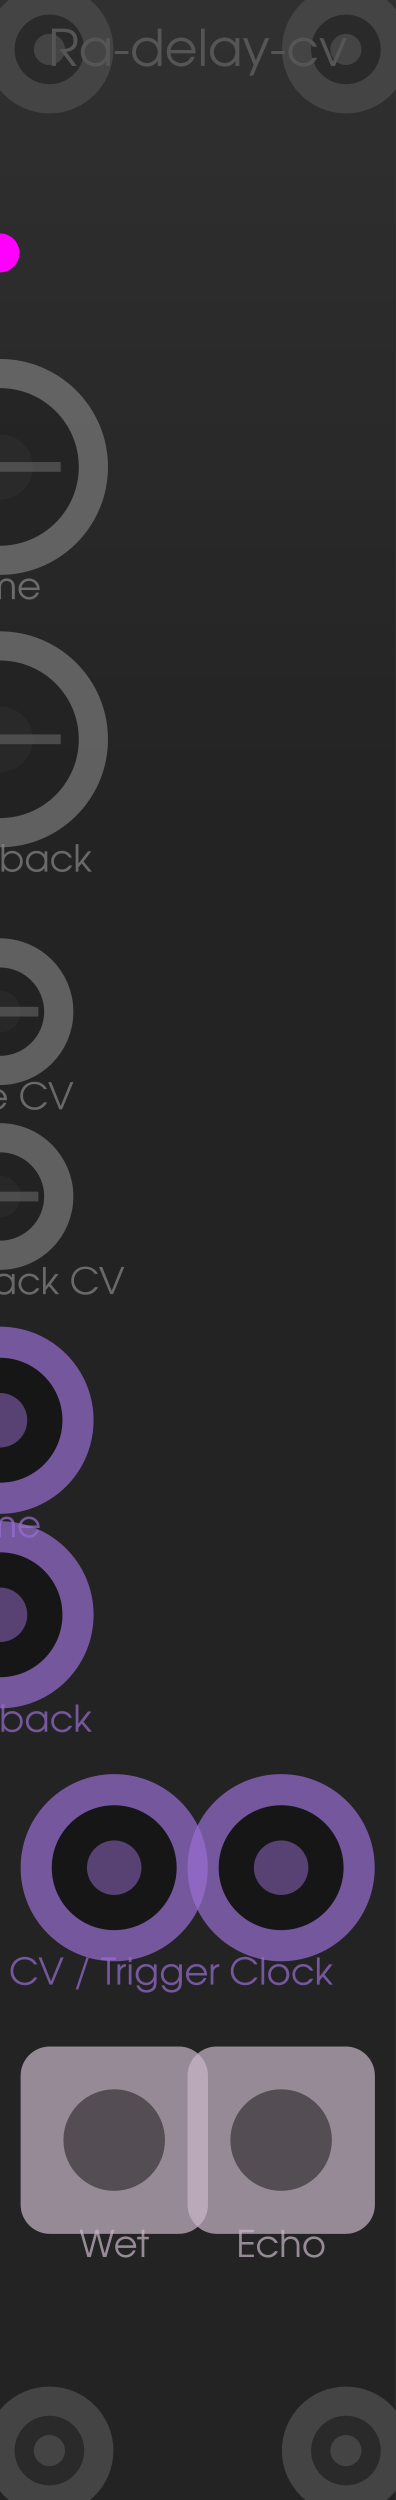
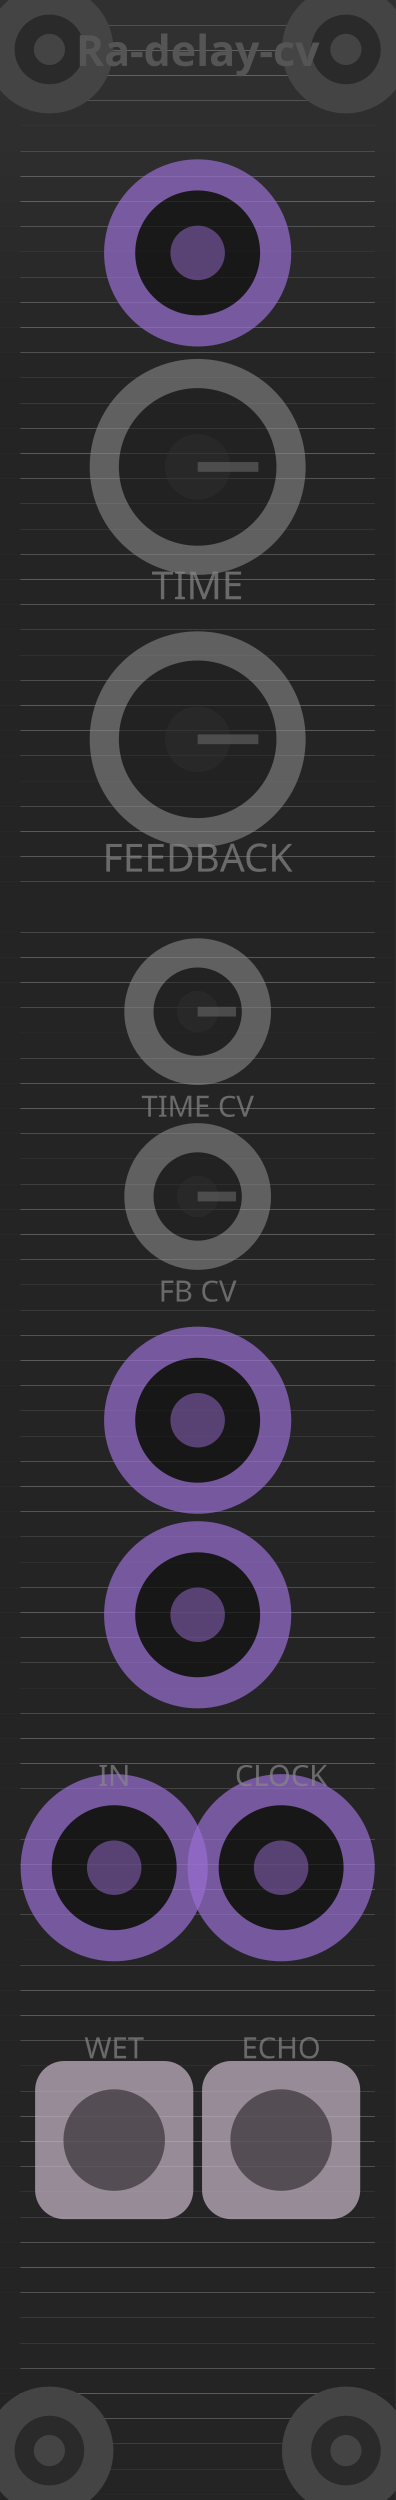
<svg xmlns="http://www.w3.org/2000/svg" viewBox="0 0 20.32 128.5" width="20.32mm" height="128.5mm">
  <g id="layer-background">
    <rect x="0.3" y="0.3" width="19.72" height="127.9" fill="none" stroke="#333" stroke-width="1.5" />
    <rect x="0" y="0.000" width="20.32" height="1.295" fill="#303031" />
-     <rect x="0" y="1.285" width="20.32" height="1.295" fill="#303031" />
-     <rect x="0" y="2.570" width="20.32" height="1.295" fill="#2f2f30" />
-     <rect x="0" y="3.855" width="20.32" height="1.295" fill="#2f2f30" />
-     <rect x="0" y="5.140" width="20.32" height="1.295" fill="#2e2e2f" />
-     <rect x="0" y="6.425" width="20.32" height="1.295" fill="#2e2e2f" />
-     <rect x="0" y="7.710" width="20.32" height="1.295" fill="#2e2e2f" />
-     <rect x="0" y="8.995" width="20.32" height="1.295" fill="#2d2d2e" />
-     <rect x="0" y="10.280" width="20.32" height="1.295" fill="#2d2d2e" />
-     <rect x="0" y="11.565" width="20.32" height="1.295" fill="#2c2c2d" />
-     <rect x="0" y="12.850" width="20.32" height="1.295" fill="#2c2c2d" />
-     <rect x="0" y="14.135" width="20.32" height="1.295" fill="#2c2c2d" />
-     <rect x="0" y="15.420" width="20.32" height="1.295" fill="#2b2b2c" />
-     <rect x="0" y="16.705" width="20.32" height="1.295" fill="#2b2b2c" />
-     <rect x="0" y="17.990" width="20.32" height="1.295" fill="#2a2a2b" />
-     <rect x="0" y="19.275" width="20.32" height="1.295" fill="#2a2a2b" />
-     <rect x="0" y="20.560" width="20.32" height="1.295" fill="#2a2a2b" />
-     <rect x="0" y="21.845" width="20.32" height="1.295" fill="#29292a" />
-     <rect x="0" y="23.130" width="20.32" height="1.295" fill="#29292a" />
-     <rect x="0" y="24.415" width="20.32" height="1.295" fill="#29292a" />
-     <rect x="0" y="25.700" width="20.32" height="1.295" fill="#282829" />
-     <rect x="0" y="26.985" width="20.32" height="1.295" fill="#282829" />
-     <rect x="0" y="28.270" width="20.32" height="1.295" fill="#272728" />
-     <rect x="0" y="29.555" width="20.32" height="1.295" fill="#272728" />
-     <rect x="0" y="30.840" width="20.32" height="1.295" fill="#272728" />
-     <rect x="0" y="32.125" width="20.32" height="1.295" fill="#262627" />
-     <rect x="0" y="33.410" width="20.32" height="1.295" fill="#262627" />
-     <rect x="0" y="34.695" width="20.32" height="1.295" fill="#252526" />
-     <rect x="0" y="35.980" width="20.32" height="1.295" fill="#252526" />
-     <rect x="0" y="37.265" width="20.32" height="1.295" fill="#252526" />
-     <rect x="0" y="38.550" width="20.32" height="1.295" fill="#242425" />
-     <rect x="0" y="39.835" width="20.32" height="1.295" fill="#242425" />
-     <rect x="0" y="41.120" width="20.32" height="1.295" fill="#232324" />
-     <rect x="0" y="42.405" width="20.32" height="1.295" fill="#232324" />
-     <rect x="0" y="43.690" width="20.32" height="1.295" fill="#232324" />
-     <rect x="0" y="44.975" width="20.32" height="1.295" fill="#232324" />
-     <rect x="0" y="46.260" width="20.32" height="1.295" fill="#232324" />
-     <rect x="0" y="47.545" width="20.32" height="1.295" fill="#232324" />
-     <rect x="0" y="48.830" width="20.32" height="1.295" fill="#232324" />
-     <rect x="0" y="50.115" width="20.32" height="1.295" fill="#232324" />
-     <rect x="0" y="51.400" width="20.32" height="1.295" fill="#232324" />
-     <rect x="0" y="52.685" width="20.32" height="1.295" fill="#232324" />
-     <rect x="0" y="53.970" width="20.32" height="1.295" fill="#232324" />
-     <rect x="0" y="55.255" width="20.32" height="1.295" fill="#232324" />
-     <rect x="0" y="56.540" width="20.32" height="1.295" fill="#232324" />
-     <rect x="0" y="57.825" width="20.32" height="1.295" fill="#232324" />
-     <rect x="0" y="59.110" width="20.32" height="1.295" fill="#232324" />
-     <rect x="0" y="60.395" width="20.32" height="1.295" fill="#232324" />
-     <rect x="0" y="61.680" width="20.32" height="1.295" fill="#232324" />
-     <rect x="0" y="62.965" width="20.32" height="1.295" fill="#232324" />
-     <rect x="0" y="64.250" width="20.32" height="1.295" fill="#232324" />
-     <rect x="0" y="65.535" width="20.32" height="1.295" fill="#232324" />
-     <rect x="0" y="66.820" width="20.32" height="1.295" fill="#232324" />
-     <rect x="0" y="68.105" width="20.32" height="1.295" fill="#232324" />
-     <rect x="0" y="69.390" width="20.32" height="1.295" fill="#232324" />
-     <rect x="0" y="70.675" width="20.32" height="1.295" fill="#232324" />
-     <rect x="0" y="71.960" width="20.32" height="1.295" fill="#232324" />
-     <rect x="0" y="73.245" width="20.32" height="1.295" fill="#232324" />
-     <rect x="0" y="74.530" width="20.32" height="1.295" fill="#232324" />
-     <rect x="0" y="75.815" width="20.32" height="1.295" fill="#232324" />
-     <rect x="0" y="77.100" width="20.32" height="1.295" fill="#232324" />
-     <rect x="0" y="78.385" width="20.32" height="1.295" fill="#232324" />
-     <rect x="0" y="79.670" width="20.32" height="1.295" fill="#232324" />
-     <rect x="0" y="80.955" width="20.32" height="1.295" fill="#232324" />
-     <rect x="0" y="82.240" width="20.32" height="1.295" fill="#232324" />
-     <rect x="0" y="83.525" width="20.32" height="1.295" fill="#232324" />
-     <rect x="0" y="84.810" width="20.32" height="1.295" fill="#232324" />
-     <rect x="0" y="86.095" width="20.32" height="1.295" fill="#232324" />
-     <rect x="0" y="87.380" width="20.32" height="1.295" fill="#232324" />
-     <rect x="0" y="88.665" width="20.32" height="1.295" fill="#232324" />
-     <rect x="0" y="89.950" width="20.32" height="1.295" fill="#232324" />
-     <rect x="0" y="91.235" width="20.32" height="1.295" fill="#232324" />
-     <rect x="0" y="92.520" width="20.32" height="1.295" fill="#232324" />
-     <rect x="0" y="93.805" width="20.32" height="1.295" fill="#232324" />
-     <rect x="0" y="95.090" width="20.32" height="1.295" fill="#232324" />
-     <rect x="0" y="96.375" width="20.32" height="1.295" fill="#232324" />
-     <rect x="0" y="97.660" width="20.32" height="1.295" fill="#232324" />
-     <rect x="0" y="98.945" width="20.32" height="1.295" fill="#232324" />
-     <rect x="0" y="100.230" width="20.32" height="1.295" fill="#232324" />
-     <rect x="0" y="101.515" width="20.32" height="1.295" fill="#232324" />
-     <rect x="0" y="102.800" width="20.32" height="1.295" fill="#232324" />
-     <rect x="0" y="104.085" width="20.32" height="1.295" fill="#232324" />
-     <rect x="0" y="105.370" width="20.32" height="1.295" fill="#232324" />
-     <rect x="0" y="106.655" width="20.32" height="1.295" fill="#232324" />
-     <rect x="0" y="107.940" width="20.32" height="1.295" fill="#232324" />
-     <rect x="0" y="109.225" width="20.32" height="1.295" fill="#232324" />
-     <rect x="0" y="110.510" width="20.32" height="1.295" fill="#232324" />
-     <rect x="0" y="111.795" width="20.32" height="1.295" fill="#232324" />
-     <rect x="0" y="113.080" width="20.32" height="1.295" fill="#232324" />
-     <rect x="0" y="114.365" width="20.32" height="1.295" fill="#232324" />
-     <rect x="0" y="115.650" width="20.32" height="1.295" fill="#232324" />
-     <rect x="0" y="116.935" width="20.32" height="1.295" fill="#232324" />
-     <rect x="0" y="118.220" width="20.32" height="1.295" fill="#232324" />
-     <rect x="0" y="119.505" width="20.32" height="1.295" fill="#232324" />
-     <rect x="0" y="120.790" width="20.32" height="1.295" fill="#232324" />
-     <rect x="0" y="122.075" width="20.32" height="1.295" fill="#232324" />
-     <rect x="0" y="123.360" width="20.32" height="1.295" fill="#232324" />
-     <rect x="0" y="124.645" width="20.32" height="1.295" fill="#232324" />
-     <rect x="0" y="125.930" width="20.32" height="1.295" fill="#232324" />
-     <rect x="0" y="127.215" width="20.32" height="1.295" fill="#232324" />
+     <rect x="0" y="1.295" width="20.32" height="1.295" fill="#303031" />
+     <rect x="0" y="2.590" width="20.32" height="1.295" fill="#2f2f30" />
+     <rect x="0" y="3.885" width="20.32" height="1.295" fill="#2f2f30" />
+     <rect x="0" y="5.180" width="20.32" height="1.295" fill="#2e2e2f" />
+     <rect x="0" y="6.475" width="20.32" height="1.295" fill="#2e2e2f" />
+     <rect x="0" y="7.770" width="20.32" height="1.295" fill="#2d2d2e" />
+     <rect x="0" y="9.065" width="20.32" height="1.295" fill="#2c2c2d" />
+     <rect x="0" y="10.360" width="20.32" height="1.295" fill="#2b2b2c" />
+     <rect x="0" y="11.655" width="20.32" height="1.295" fill="#2a2a2b" />
+     <rect x="0" y="12.950" width="20.32" height="1.295" fill="#29292a" />
+     <rect x="0" y="14.245" width="20.32" height="1.295" fill="#282829" />
+     <rect x="0" y="15.540" width="20.32" height="1.295" fill="#272728" />
+     <rect x="0" y="16.835" width="20.32" height="1.295" fill="#262627" />
+     <rect x="0" y="18.130" width="20.32" height="1.295" fill="#252526" />
+     <rect x="0" y="19.425" width="20.32" height="1.295" fill="#242425" />
+     <rect x="0" y="20.720" width="20.32" height="1.295" fill="#242425" />
+     <rect x="0" y="22.015" width="20.32" height="1.295" fill="#242425" />
+     <rect x="0" y="23.310" width="20.32" height="1.295" fill="#242425" />
+     <rect x="0" y="24.605" width="20.32" height="1.295" fill="#242425" />
+     <rect x="0" y="25.900" width="20.32" height="1.295" fill="#242425" />
+     <rect x="0" y="27.195" width="20.32" height="1.295" fill="#242425" />
+     <rect x="0" y="28.490" width="20.32" height="1.295" fill="#242425" />
+     <rect x="0" y="29.785" width="20.32" height="1.295" fill="#242425" />
+     <rect x="0" y="31.080" width="20.32" height="1.295" fill="#242425" />
+     <rect x="0" y="32.375" width="20.32" height="1.295" fill="#242425" />
+     <rect x="0" y="33.670" width="20.32" height="1.295" fill="#242425" />
+     <rect x="0" y="34.965" width="20.32" height="1.295" fill="#242425" />
+     <rect x="0" y="36.260" width="20.32" height="1.295" fill="#242425" />
+     <rect x="0" y="37.555" width="20.32" height="1.295" fill="#242425" />
+     <rect x="0" y="38.850" width="20.32" height="1.295" fill="#242425" />
+     <rect x="0" y="40.145" width="20.32" height="1.295" fill="#242425" />
+     <rect x="0" y="41.440" width="20.32" height="1.295" fill="#242425" />
+     <rect x="0" y="42.735" width="20.32" height="1.295" fill="#242425" />
+     <rect x="0" y="44.030" width="20.32" height="1.295" fill="#242425" />
+     <rect x="0" y="45.325" width="20.32" height="1.295" fill="#242425" />
+     <rect x="0" y="46.620" width="20.32" height="1.295" fill="#242425" />
+     <rect x="0" y="47.915" width="20.32" height="1.295" fill="#242425" />
+     <rect x="0" y="49.210" width="20.32" height="1.295" fill="#242425" />
+     <rect x="0" y="50.505" width="20.32" height="1.295" fill="#242425" />
+     <rect x="0" y="51.800" width="20.32" height="1.295" fill="#242425" />
+     <rect x="0" y="53.095" width="20.32" height="1.295" fill="#242425" />
+     <rect x="0" y="54.390" width="20.32" height="1.295" fill="#242425" />
+     <rect x="0" y="55.685" width="20.32" height="1.295" fill="#242425" />
+     <rect x="0" y="56.980" width="20.32" height="1.295" fill="#242425" />
+     <rect x="0" y="58.275" width="20.32" height="1.295" fill="#242425" />
+     <rect x="0" y="59.570" width="20.32" height="1.295" fill="#242425" />
+     <rect x="0" y="60.865" width="20.32" height="1.295" fill="#242425" />
+     <rect x="0" y="62.160" width="20.32" height="1.295" fill="#242425" />
+     <rect x="0" y="63.455" width="20.32" height="1.295" fill="#242425" />
+     <rect x="0" y="64.750" width="20.32" height="1.295" fill="#242425" />
+     <rect x="0" y="66.045" width="20.32" height="1.295" fill="#242425" />
+     <rect x="0" y="67.340" width="20.32" height="1.295" fill="#242425" />
+     <rect x="0" y="68.635" width="20.32" height="1.295" fill="#242425" />
+     <rect x="0" y="69.930" width="20.32" height="1.295" fill="#242425" />
+     <rect x="0" y="71.225" width="20.32" height="1.295" fill="#242425" />
+     <rect x="0" y="72.520" width="20.32" height="1.295" fill="#242425" />
+     <rect x="0" y="73.815" width="20.32" height="1.295" fill="#242425" />
+     <rect x="0" y="75.110" width="20.32" height="1.295" fill="#242425" />
+     <rect x="0" y="76.405" width="20.32" height="1.295" fill="#242425" />
+     <rect x="0" y="77.700" width="20.32" height="1.295" fill="#242425" />
+     <rect x="0" y="78.995" width="20.32" height="1.295" fill="#242425" />
+     <rect x="0" y="80.290" width="20.32" height="1.295" fill="#242425" />
+     <rect x="0" y="81.585" width="20.32" height="1.295" fill="#242425" />
+     <rect x="0" y="82.880" width="20.32" height="1.295" fill="#242425" />
+     <rect x="0" y="84.175" width="20.32" height="1.295" fill="#242425" />
+     <rect x="0" y="85.470" width="20.32" height="1.295" fill="#242425" />
+     <rect x="0" y="86.765" width="20.32" height="1.295" fill="#242425" />
+     <rect x="0" y="88.060" width="20.32" height="1.295" fill="#242425" />
+     <rect x="0" y="89.355" width="20.32" height="1.295" fill="#242425" />
+     <rect x="0" y="90.650" width="20.32" height="1.295" fill="#242425" />
+     <rect x="0" y="91.945" width="20.32" height="1.295" fill="#242425" />
+     <rect x="0" y="93.240" width="20.32" height="1.295" fill="#242425" />
+     <rect x="0" y="94.535" width="20.32" height="1.295" fill="#242425" />
+     <rect x="0" y="95.830" width="20.32" height="1.295" fill="#242425" />
+     <rect x="0" y="97.125" width="20.32" height="1.295" fill="#242425" />
+     <rect x="0" y="98.420" width="20.32" height="1.295" fill="#242425" />
+     <rect x="0" y="99.715" width="20.32" height="1.295" fill="#242425" />
+     <rect x="0" y="101.010" width="20.32" height="1.295" fill="#242425" />
+     <rect x="0" y="102.305" width="20.32" height="1.295" fill="#242425" />
+     <rect x="0" y="103.600" width="20.32" height="1.295" fill="#242425" />
+     <rect x="0" y="104.895" width="20.32" height="1.295" fill="#242425" />
+     <rect x="0" y="106.190" width="20.32" height="1.295" fill="#242425" />
+     <rect x="0" y="107.485" width="20.32" height="1.295" fill="#242425" />
+     <rect x="0" y="108.780" width="20.32" height="1.295" fill="#242425" />
+     <rect x="0" y="110.075" width="20.32" height="1.295" fill="#242425" />
+     <rect x="0" y="111.370" width="20.32" height="1.295" fill="#242425" />
+     <rect x="0" y="112.665" width="20.32" height="1.295" fill="#242425" />
+     <rect x="0" y="113.960" width="20.32" height="1.295" fill="#242425" />
+     <rect x="0" y="115.255" width="20.32" height="1.295" fill="#242425" />
+     <rect x="0" y="116.550" width="20.32" height="1.295" fill="#242425" />
+     <rect x="0" y="117.845" width="20.32" height="1.295" fill="#242425" />
+     <rect x="0" y="119.140" width="20.32" height="1.295" fill="#242425" />
+     <rect x="0" y="120.435" width="20.32" height="1.295" fill="#242425" />
+     <rect x="0" y="121.730" width="20.32" height="1.295" fill="#242425" />
+     <rect x="0" y="123.025" width="20.32" height="1.295" fill="#242425" />
+     <rect x="0" y="124.320" width="20.32" height="1.295" fill="#242425" />
+     <rect x="0" y="125.615" width="20.32" height="1.295" fill="#242425" />
+     <rect x="0" y="126.910" width="20.32" height="1.295" fill="#242425" />
+     <rect x="0" y="128.205" width="20.32" height="1.295" fill="#242425" />
  </g>
  <g id="layer-outlines">
    <circle cx="2.54" cy="2.54" r="2.54" fill="#2a2a2a" stroke="#444" stroke-width="1.5" />
    <circle cx="2.54" cy="2.54" r="0.8" fill="#444" />
+     <circle cx="17.78" cy="2.54" r="2.54" fill="#2a2a2a" stroke="#444" stroke-width="1.5" />
+     <circle cx="17.78" cy="2.54" r="0.8" fill="#444" />
    <circle cx="2.54" cy="125.96" r="2.54" fill="#2a2a2a" stroke="#444" stroke-width="1.5" />
    <circle cx="2.54" cy="125.96" r="0.8" fill="#444" />
-     <circle cx="17.78" cy="2.54" r="2.54" fill="#2a2a2a" stroke="#444" stroke-width="1.5" />
-     <circle cx="17.78" cy="2.54" r="0.8" fill="#444" />
    <circle cx="17.78" cy="125.96" r="2.54" fill="#2a2a2a" stroke="#444" stroke-width="1.5" />
    <circle cx="17.78" cy="125.96" r="0.8" fill="#444" />
-     <circle cx="0.00" cy="13.00" r="1" fill="#f0f" />
-     <circle cx="0.00" cy="24.00" r="4.80" fill="#222" stroke="#888" stroke-width="1.5" opacity="0.6" />
-     <circle cx="0.00" cy="24.00" r="1.68" fill="#333" opacity="0.4" />
-     <line x1="0.00" y1="24.00" x2="3.12" y2="24.00" stroke="#666" stroke-width="0.5" opacity="0.6" />
-     <circle cx="0.00" cy="38.00" r="4.80" fill="#222" stroke="#888" stroke-width="1.5" opacity="0.6" />
-     <circle cx="0.00" cy="38.00" r="1.68" fill="#333" opacity="0.4" />
-     <line x1="0.00" y1="38.00" x2="3.12" y2="38.00" stroke="#666" stroke-width="0.5" opacity="0.6" />
-     <circle cx="0.00" cy="52.00" r="3.02" fill="#222" stroke="#888" stroke-width="1.5" opacity="0.6" />
-     <circle cx="0.00" cy="52.00" r="1.06" fill="#333" opacity="0.4" />
-     <line x1="0.00" y1="52.00" x2="1.97" y2="52.00" stroke="#666" stroke-width="0.5" opacity="0.6" />
-     <circle cx="0.00" cy="61.50" r="3.02" fill="#222" stroke="#888" stroke-width="1.5" opacity="0.6" />
-     <circle cx="0.00" cy="61.50" r="1.06" fill="#333" opacity="0.4" />
-     <line x1="0.00" y1="61.50" x2="1.97" y2="61.50" stroke="#666" stroke-width="0.5" opacity="0.6" />
-     <circle cx="0.00" cy="73.00" r="4.01" fill="#111" stroke="#996dd2" stroke-width="1.6" opacity="0.7" />
-     <circle cx="0.00" cy="73.00" r="1.40" fill="#996dd2" opacity="0.5" />
-     <circle cx="0.00" cy="83.00" r="4.01" fill="#111" stroke="#996dd2" stroke-width="1.6" opacity="0.7" />
-     <circle cx="0.00" cy="83.00" r="1.40" fill="#996dd2" opacity="0.5" />
-     <circle cx="5.87" cy="96.00" r="4.01" fill="#111" stroke="#996dd2" stroke-width="1.6" opacity="0.7" />
-     <circle cx="5.87" cy="96.00" r="1.40" fill="#996dd2" opacity="0.5" />
-     <circle cx="14.45" cy="96.00" r="4.01" fill="#111" stroke="#996dd2" stroke-width="1.6" opacity="0.7" />
-     <circle cx="14.45" cy="96.00" r="1.40" fill="#996dd2" opacity="0.5" />
-     <rect x="1.06" y="105.19" width="9.63" height="9.63" rx="1.5" fill="#c8b7c7" opacity="0.7" />
-     <circle cx="5.87" cy="110.00" r="2.61" fill="#111" opacity="0.5" />
-     <rect x="9.64" y="105.19" width="9.63" height="9.63" rx="1.5" fill="#c8b7c7" opacity="0.7" />
-     <circle cx="14.45" cy="110.00" r="2.61" fill="#111" opacity="0.5" />
+     <circle cx="10.16" cy="13" r="4.01" fill="#111" stroke="#996dd2" stroke-width="1.6" opacity="0.7" />
+     <circle cx="10.16" cy="13" r="1.40" fill="#996dd2" opacity="0.5" />
+     <circle cx="10.16" cy="24" r="4.80" fill="#222" stroke="#888" stroke-width="1.5" opacity="0.6" />
+     <circle cx="10.16" cy="24" r="1.68" fill="#333" opacity="0.4" />
+     <line x1="10.16" y1="24" x2="13.28" y2="24" stroke="#666" stroke-width="0.5" opacity="0.6" />
+     <circle cx="10.16" cy="38" r="4.80" fill="#222" stroke="#888" stroke-width="1.5" opacity="0.6" />
+     <circle cx="10.16" cy="38" r="1.68" fill="#333" opacity="0.4" />
+     <line x1="10.16" y1="38" x2="13.28" y2="38" stroke="#666" stroke-width="0.5" opacity="0.6" />
+     <circle cx="10.16" cy="52" r="3.02" fill="#222" stroke="#888" stroke-width="1.5" opacity="0.6" />
+     <circle cx="10.16" cy="52" r="1.06" fill="#333" opacity="0.4" />
+     <line x1="10.16" y1="52" x2="12.13" y2="52" stroke="#666" stroke-width="0.5" opacity="0.6" />
+     <circle cx="10.16" cy="61.5" r="3.02" fill="#222" stroke="#888" stroke-width="1.5" opacity="0.6" />
+     <circle cx="10.16" cy="61.5" r="1.06" fill="#333" opacity="0.4" />
+     <line x1="10.16" y1="61.5" x2="12.13" y2="61.5" stroke="#666" stroke-width="0.5" opacity="0.6" />
+     <circle cx="10.16" cy="73" r="4.01" fill="#111" stroke="#996dd2" stroke-width="1.6" opacity="0.7" />
+     <circle cx="10.16" cy="73" r="1.40" fill="#996dd2" opacity="0.5" />
+     <circle cx="10.16" cy="83" r="4.01" fill="#111" stroke="#996dd2" stroke-width="1.6" opacity="0.7" />
+     <circle cx="10.16" cy="83" r="1.40" fill="#996dd2" opacity="0.5" />
+     <circle cx="5.87" cy="96" r="4.01" fill="#111" stroke="#996dd2" stroke-width="1.6" opacity="0.7" />
+     <circle cx="5.87" cy="96" r="1.40" fill="#996dd2" opacity="0.5" />
+     <circle cx="14.45" cy="96" r="4.01" fill="#111" stroke="#996dd2" stroke-width="1.6" opacity="0.7" />
+     <circle cx="14.45" cy="96" r="1.40" fill="#996dd2" opacity="0.5" />
+     <rect x="1.805" y="105.935" width="8.13" height="8.13" rx="1.5" fill="#c8b7c7" opacity="0.7" />
+     <circle cx="5.87" cy="110" r="2.61" fill="#111" opacity="0.5" />
+     <rect x="10.385" y="105.935" width="8.13" height="8.13" rx="1.5" fill="#c8b7c7" opacity="0.7" />
+     <circle cx="14.45" cy="110" r="2.61" fill="#111" opacity="0.5" />
  </g>
  <g id="layer-text">
-     <path d="M3.41 2.67C3.78 2.63 3.98 2.43 3.98 2.08C3.98 1.84 3.88 1.66 3.69 1.56C3.57 1.49 3.41 1.47 3.15 1.47L2.67 1.47L2.67 3.39L2.87 3.39L2.87 1.64L3.14 1.64C3.34 1.64 3.48 1.66 3.58 1.71C3.71 1.77 3.78 1.90 3.78 2.08C3.78 2.29 3.68 2.43 3.49 2.48C3.40 2.51 3.28 2.52 3.06 2.52L3.71 3.39L3.95 3.39ZM5.65 1.96L5.46 1.96L5.46 2.22C5.32 2.02 5.15 1.93 4.90 1.93C4.47 1.93 4.15 2.25 4.15 2.68C4.15 3.11 4.48 3.42 4.92 3.42C5.16 3.42 5.31 3.34 5.46 3.14L5.46 3.39L5.65 3.39ZM4.91 2.11C5.22 2.11 5.46 2.35 5.46 2.67C5.46 2.99 5.22 3.24 4.92 3.24C4.59 3.24 4.35 2.99 4.35 2.67C4.35 2.36 4.60 2.11 4.91 2.11ZM5.90 2.62L5.90 2.78L6.60 2.78L6.60 2.62ZM8.30 1.47L8.11 1.47L8.11 2.19C7.97 2.02 7.77 1.93 7.55 1.93C7.12 1.93 6.79 2.25 6.79 2.68C6.79 3.10 7.13 3.42 7.57 3.42C7.80 3.42 7.96 3.33 8.11 3.13L8.11 3.39L8.30 3.39ZM7.54 2.11C7.86 2.11 8.11 2.36 8.11 2.67C8.11 2.99 7.86 3.24 7.56 3.24C7.23 3.24 6.99 3.00 6.99 2.67C6.99 2.36 7.23 2.11 7.54 2.11ZM10.05 2.74C10.05 2.54 10.02 2.42 9.95 2.30C9.83 2.07 9.58 1.93 9.31 1.93C8.89 1.93 8.57 2.26 8.57 2.67C8.57 3.09 8.90 3.42 9.32 3.42C9.63 3.42 9.91 3.22 10.01 2.92L9.81 2.92C9.73 3.11 9.53 3.24 9.32 3.24C9.02 3.24 8.78 3.02 8.76 2.74ZM8.77 2.57C8.82 2.29 9.04 2.11 9.31 2.11C9.58 2.11 9.79 2.28 9.86 2.57ZM10.33 3.39L10.52 3.39L10.52 1.47L10.33 1.47ZM12.30 1.96L12.10 1.96L12.10 2.22C11.96 2.02 11.79 1.93 11.54 1.93C11.12 1.93 10.79 2.25 10.79 2.68C10.79 3.11 11.12 3.42 11.56 3.42C11.80 3.42 11.95 3.34 12.10 3.14L12.10 3.39L12.30 3.39ZM11.55 2.11C11.86 2.11 12.10 2.35 12.10 2.67C12.10 2.99 11.87 3.24 11.56 3.24C11.24 3.24 10.99 2.99 10.99 2.67C10.99 2.36 11.24 2.11 11.55 2.11ZM12.81 3.89L13.01 3.89L13.84 1.96L13.63 1.96L13.15 3.10L12.70 1.96L12.49 1.96L13.04 3.34ZM13.94 2.62L13.94 2.78L14.64 2.78L14.64 2.62ZM16.08 2.97C15.93 3.17 15.80 3.24 15.59 3.24C15.28 3.24 15.02 2.99 15.02 2.68C15.02 2.36 15.27 2.11 15.59 2.11C15.80 2.11 15.97 2.21 16.08 2.40L16.30 2.40C16.18 2.11 15.91 1.93 15.59 1.93C15.16 1.93 14.83 2.26 14.83 2.67C14.83 3.10 15.17 3.42 15.60 3.42C15.78 3.42 15.94 3.37 16.08 3.26C16.17 3.19 16.22 3.12 16.30 2.97ZM17.02 3.39L17.22 3.39L17.82 1.96L17.63 1.96L17.12 3.16L16.62 1.96L16.42 1.96Z" fill="#555" />
-     <path d="M-1.78 30.80L-1.63 30.80L-1.63 29.52L-1.31 29.52L-1.31 29.39L-2.10 29.39L-2.10 29.52L-1.78 29.52ZM-1.17 30.80L-1.03 30.80L-1.03 29.76L-1.17 29.76ZM-1.17 29.63L-1.03 29.63L-1.03 29.39L-1.17 29.39ZM-0.79 30.80L-0.65 30.80L-0.65 30.19C-0.65 29.99-0.54 29.86-0.37 29.86C-0.28 29.86-0.20 29.90-0.15 29.96C-0.11 30.01-0.09 30.08-0.09 30.19L-0.09 30.80L0.05 30.80L0.05 30.20C0.05 30.10 0.07 30.03 0.10 29.98C0.15 29.91 0.24 29.86 0.34 29.86C0.43 29.86 0.51 29.90 0.56 29.96C0.60 30.01 0.61 30.09 0.61 30.20L0.61 30.80L0.76 30.80L0.76 30.18C0.76 30.04 0.73 29.96 0.67 29.88C0.60 29.79 0.48 29.73 0.35 29.73C0.19 29.73 0.07 29.80-0.01 29.93C-0.10 29.79-0.20 29.73-0.35 29.73C-0.49 29.73-0.57 29.77-0.65 29.88L-0.65 29.76L-0.79 29.76ZM2.04 30.33C2.04 30.18 2.02 30.10 1.97 30.00C1.87 29.84 1.69 29.73 1.49 29.73C1.19 29.73 0.95 29.97 0.95 30.27C0.95 30.58 1.20 30.82 1.50 30.82C1.73 30.82 1.93 30.68 2.01 30.46L1.86 30.46C1.80 30.60 1.66 30.69 1.50 30.69C1.29 30.69 1.11 30.53 1.10 30.33ZM1.10 30.20C1.14 30.00 1.29 29.86 1.49 29.86C1.69 29.86 1.85 29.99 1.90 30.20Z" fill="#888" opacity="0.7" />
-     <path d="M-4.58 44.80L-4.44 44.80L-4.44 44.16L-3.89 44.16L-3.89 44.03L-4.44 44.03L-4.44 43.52L-3.87 43.52L-3.87 43.39L-4.58 43.39ZM-2.65 44.33C-2.65 44.18-2.67 44.10-2.72 44.00C-2.82 43.84-3.00 43.73-3.20 43.73C-3.50 43.73-3.74 43.97-3.74 44.27C-3.74 44.58-3.49 44.82-3.19 44.82C-2.96 44.82-2.76 44.68-2.68 44.46L-2.83 44.46C-2.89 44.60-3.03 44.69-3.19 44.69C-3.40 44.69-3.58 44.53-3.59 44.33ZM-3.59 44.20C-3.55 44.00-3.40 43.86-3.20 43.86C-3.00 43.86-2.84 43.99-2.79 44.20ZM-1.42 44.33C-1.42 44.18-1.44 44.10-1.49 44.00C-1.58 43.84-1.76 43.73-1.96 43.73C-2.26 43.73-2.50 43.97-2.50 44.27C-2.50 44.58-2.26 44.82-1.95 44.82C-1.73 44.82-1.52 44.68-1.45 44.46L-1.59 44.46C-1.65 44.60-1.80 44.69-1.96 44.69C-2.17 44.69-2.35 44.53-2.36 44.33ZM-2.36 44.20C-2.32 44.00-2.16 43.86-1.96 43.86C-1.76 43.86-1.61 43.99-1.56 44.20ZM-0.16 43.39L-0.30 43.39L-0.30 43.92C-0.41 43.80-0.55 43.73-0.71 43.73C-1.03 43.73-1.27 43.97-1.27 44.28C-1.27 44.59-1.02 44.82-0.70 44.82C-0.52 44.82-0.41 44.76-0.30 44.61L-0.30 44.80L-0.16 44.80ZM-0.72 43.86C-0.48 43.86-0.30 44.05-0.30 44.28C-0.30 44.51-0.48 44.69-0.70 44.69C-0.94 44.69-1.12 44.51-1.12 44.27C-1.12 44.05-0.94 43.86-0.72 43.86ZM0.08 44.80L0.22 44.80L0.22 44.62C0.30 44.75 0.45 44.82 0.62 44.82C0.94 44.82 1.17 44.59 1.17 44.28C1.17 43.97 0.93 43.73 0.63 43.73C0.45 43.73 0.31 43.81 0.22 43.94L0.22 43.39L0.08 43.39ZM0.62 43.86C0.86 43.86 1.03 44.04 1.03 44.27C1.03 44.51 0.86 44.69 0.62 44.69C0.50 44.69 0.41 44.65 0.33 44.57C0.25 44.49 0.21 44.39 0.21 44.27C0.21 44.04 0.39 43.86 0.62 43.86ZM2.43 43.76L2.29 43.76L2.29 43.94C2.19 43.80 2.06 43.73 1.88 43.73C1.57 43.73 1.33 43.97 1.33 44.28C1.33 44.59 1.57 44.82 1.89 44.82C2.07 44.82 2.18 44.77 2.29 44.62L2.29 44.80L2.43 44.80ZM1.88 43.86C2.11 43.86 2.29 44.04 2.29 44.27C2.29 44.51 2.11 44.69 1.89 44.69C1.65 44.69 1.47 44.51 1.47 44.27C1.47 44.05 1.66 43.86 1.88 43.86ZM3.55 44.49C3.44 44.64 3.34 44.69 3.19 44.69C2.96 44.69 2.77 44.51 2.77 44.28C2.77 44.05 2.95 43.86 3.18 43.86C3.34 43.86 3.47 43.94 3.55 44.08L3.70 44.08C3.62 43.87 3.42 43.73 3.19 43.73C2.87 43.73 2.63 43.97 2.63 44.28C2.63 44.59 2.88 44.82 3.20 44.82C3.33 44.82 3.44 44.78 3.54 44.71C3.61 44.65 3.65 44.60 3.71 44.49ZM3.89 44.80L4.03 44.80L4.03 44.58L4.20 44.38L4.54 44.80L4.72 44.80L4.29 44.28L4.69 43.76L4.52 43.76L4.03 44.39L4.03 43.39L3.89 43.39Z" fill="#888" opacity="0.7" />
-     <path d="M-3.46 57.02L-3.32 57.02L-3.32 55.75L-2.99 55.75L-2.99 55.62L-3.78 55.62L-3.78 55.75L-3.46 55.75ZM-2.85 57.02L-2.71 57.02L-2.71 55.98L-2.85 55.98ZM-2.85 55.86L-2.71 55.86L-2.71 55.62L-2.85 55.62ZM-2.47 57.02L-2.33 57.02L-2.33 56.42C-2.33 56.21-2.22 56.09-2.05 56.09C-1.96 56.09-1.88 56.12-1.83 56.18C-1.79 56.24-1.77 56.31-1.77 56.42L-1.77 57.02L-1.63 57.02L-1.63 56.42C-1.63 56.32-1.61 56.26-1.58 56.21C-1.53 56.13-1.44 56.09-1.34 56.09C-1.25 56.09-1.17 56.13-1.12 56.19C-1.08 56.24-1.07 56.32-1.07 56.42L-1.07 57.02L-0.93 57.02L-0.93 56.41C-0.93 56.27-0.95 56.18-1.01 56.11C-1.08 56.01-1.20 55.96-1.33 55.96C-1.50 55.96-1.61 56.02-1.69 56.16C-1.78 56.02-1.88 55.96-2.03 55.96C-2.17 55.96-2.25 56.00-2.33 56.10L-2.33 55.98L-2.47 55.98ZM0.36 56.55C0.36 56.41 0.34 56.32 0.29 56.23C0.19 56.06 0.01 55.96-0.19 55.96C-0.49 55.96-0.73 56.20-0.73 56.50C-0.73 56.81-0.48 57.05-0.18 57.05C0.05 57.05 0.25 56.90 0.33 56.68L0.18 56.68C0.12 56.82-0.02 56.92-0.18 56.92C-0.40 56.92-0.57 56.76-0.59 56.55ZM-0.58 56.42C-0.54 56.22-0.39 56.09-0.19 56.09C0.01 56.09 0.17 56.21 0.21 56.42ZM2.26 56.66C2.20 56.73 2.17 56.77 2.12 56.80C2.03 56.88 1.90 56.92 1.77 56.92C1.45 56.92 1.18 56.65 1.18 56.32C1.18 55.98 1.44 55.72 1.77 55.72C1.89 55.72 2.01 55.76 2.10 55.82C2.16 55.86 2.20 55.90 2.26 55.98L2.41 55.98C2.30 55.74 2.06 55.60 1.77 55.60C1.35 55.60 1.04 55.91 1.04 56.33C1.04 56.74 1.36 57.05 1.78 57.05C2.06 57.05 2.28 56.92 2.42 56.66ZM3.05 57.02L3.19 57.02L3.77 55.62L3.62 55.62L3.12 56.85L2.63 55.62L2.48 55.62Z" fill="#888" opacity="0.7" />
-     <path d="M-6.26 66.52L-6.12 66.52L-6.12 65.88L-5.57 65.88L-5.57 65.75L-6.12 65.75L-6.12 65.25L-5.55 65.25L-5.55 65.12L-6.26 65.12ZM-4.33 66.05C-4.33 65.91-4.35 65.82-4.41 65.73C-4.50 65.56-4.68 65.46-4.88 65.46C-5.18 65.46-5.42 65.70-5.42 66.00C-5.42 66.31-5.17 66.55-4.87 66.55C-4.64 66.55-4.44 66.40-4.36 66.18L-4.51 66.18C-4.57 66.32-4.71 66.42-4.87 66.42C-5.09 66.42-5.26 66.26-5.28 66.05ZM-5.27 65.92C-5.23 65.72-5.08 65.59-4.88 65.59C-4.68 65.59-4.52 65.71-4.48 65.92ZM-3.10 66.05C-3.10 65.91-3.12 65.82-3.17 65.73C-3.26 65.56-3.44 65.46-3.64 65.46C-3.95 65.46-4.18 65.70-4.18 66.00C-4.18 66.31-3.94 66.55-3.63 66.55C-3.41 66.55-3.20 66.40-3.13 66.18L-3.27 66.18C-3.33 66.32-3.48 66.42-3.64 66.42C-3.85 66.42-4.03 66.26-4.04 66.05ZM-4.04 65.92C-4.00 65.72-3.84 65.59-3.64 65.59C-3.44 65.59-3.29 65.71-3.24 65.92ZM-1.84 65.12L-1.98 65.12L-1.98 65.65C-2.09 65.53-2.23 65.46-2.39 65.46C-2.71 65.46-2.95 65.70-2.95 66.01C-2.95 66.32-2.70 66.55-2.38 66.55C-2.20 66.55-2.09 66.49-1.98 66.34L-1.98 66.52L-1.84 66.52ZM-2.40 65.59C-2.17 65.59-1.98 65.77-1.98 66.00C-1.98 66.23-2.16 66.42-2.38 66.42C-2.62 66.42-2.80 66.24-2.80 66.00C-2.80 65.77-2.62 65.59-2.40 65.59ZM-1.60 66.52L-1.46 66.52L-1.46 66.35C-1.38 66.47-1.23 66.55-1.06 66.55C-0.74 66.55-0.51 66.32-0.51 66.00C-0.51 65.70-0.75 65.46-1.06 65.46C-1.23 65.46-1.37 65.53-1.46 65.66L-1.46 65.12L-1.60 65.12ZM-1.06 65.59C-0.83 65.59-0.65 65.77-0.65 66.00C-0.65 66.24-0.83 66.42-1.06 66.42C-1.18 66.42-1.27 66.38-1.35 66.30C-1.44 66.21-1.47 66.12-1.47 66.00C-1.47 65.77-1.29 65.59-1.06 65.59ZM0.75 65.48L0.61 65.48L0.61 65.67C0.50 65.52 0.38 65.46 0.20 65.46C-0.11 65.46-0.35 65.70-0.35 66.01C-0.35 66.32-0.11 66.55 0.21 66.55C0.39 66.55 0.50 66.49 0.61 66.34L0.61 66.52L0.75 66.52ZM0.20 65.59C0.43 65.59 0.61 65.77 0.61 66.00C0.61 66.24 0.43 66.42 0.21 66.42C-0.03 66.42-0.21 66.24-0.21 66.00C-0.21 65.77-0.02 65.59 0.20 65.59ZM1.86 66.22C1.76 66.36 1.66 66.42 1.51 66.42C1.28 66.42 1.09 66.24 1.09 66.01C1.09 65.77 1.27 65.59 1.50 65.59C1.66 65.59 1.79 65.66 1.86 65.80L2.02 65.80C1.94 65.59 1.74 65.46 1.51 65.46C1.19 65.46 0.95 65.70 0.95 66.00C0.95 66.31 1.20 66.55 1.52 66.55C1.64 66.55 1.76 66.51 1.86 66.43C1.93 66.38 1.97 66.33 2.02 66.22ZM2.21 66.52L2.35 66.52L2.35 66.31L2.52 66.11L2.86 66.52L3.04 66.52L2.61 66.01L3.01 65.48L2.84 65.48L2.35 66.12L2.35 65.12L2.21 65.12ZM4.88 66.16C4.82 66.23 4.79 66.27 4.74 66.30C4.64 66.38 4.52 66.42 4.39 66.42C4.07 66.42 3.80 66.15 3.80 65.82C3.80 65.48 4.05 65.22 4.39 65.22C4.51 65.22 4.63 65.26 4.72 65.32C4.78 65.36 4.82 65.40 4.87 65.48L5.03 65.48C4.92 65.24 4.67 65.10 4.38 65.10C3.97 65.10 3.66 65.41 3.66 65.83C3.66 66.24 3.97 66.55 4.39 66.55C4.68 66.55 4.90 66.42 5.04 66.16ZM5.67 66.52L5.81 66.52L6.39 65.12L6.24 65.12L5.74 66.35L5.25 65.12L5.09 65.12Z" fill="#888" opacity="0.7" />
-     <path d="M-1.78 79.01L-1.63 79.01L-1.63 77.74L-1.31 77.74L-1.31 77.61L-2.10 77.61L-2.10 77.74L-1.78 77.74ZM-1.17 79.01L-1.03 79.01L-1.03 77.97L-1.17 77.97ZM-1.17 77.85L-1.03 77.85L-1.03 77.61L-1.17 77.61ZM-0.79 79.01L-0.65 79.01L-0.65 78.41C-0.65 78.20-0.54 78.08-0.37 78.08C-0.28 78.08-0.20 78.11-0.15 78.17C-0.11 78.23-0.09 78.30-0.09 78.41L-0.09 79.01L0.05 79.01L0.05 78.41C0.05 78.31 0.07 78.25 0.10 78.20C0.15 78.12 0.24 78.08 0.34 78.08C0.43 78.08 0.51 78.11 0.56 78.18C0.60 78.23 0.61 78.31 0.61 78.41L0.61 79.01L0.76 79.01L0.76 78.40C0.76 78.26 0.73 78.17 0.67 78.10C0.60 78.00 0.48 77.95 0.35 77.95C0.19 77.95 0.07 78.01-0.01 78.15C-0.10 78.01-0.20 77.95-0.35 77.95C-0.49 77.95-0.57 77.99-0.65 78.09L-0.65 77.97L-0.79 77.97ZM2.04 78.54C2.04 78.40 2.02 78.31 1.97 78.22C1.87 78.05 1.69 77.95 1.49 77.95C1.19 77.95 0.95 78.19 0.95 78.49C0.95 78.80 1.20 79.04 1.50 79.04C1.73 79.04 1.93 78.89 2.01 78.67L1.86 78.67C1.80 78.81 1.66 78.91 1.50 78.91C1.29 78.91 1.11 78.75 1.10 78.54ZM1.10 78.41C1.14 78.21 1.29 78.08 1.49 78.08C1.69 78.08 1.85 78.20 1.90 78.41Z" fill="#996dd2" opacity="0.7" />
-     <path d="M-4.58 89.01L-4.44 89.01L-4.44 88.37L-3.89 88.37L-3.89 88.24L-4.44 88.24L-4.44 87.74L-3.87 87.74L-3.87 87.61L-4.58 87.61ZM-2.65 88.54C-2.65 88.40-2.67 88.31-2.72 88.22C-2.82 88.05-3.00 87.95-3.20 87.95C-3.50 87.95-3.74 88.19-3.74 88.49C-3.74 88.80-3.49 89.04-3.19 89.04C-2.96 89.04-2.76 88.89-2.68 88.67L-2.83 88.67C-2.89 88.81-3.03 88.91-3.19 88.91C-3.40 88.91-3.58 88.75-3.59 88.54ZM-3.59 88.41C-3.55 88.21-3.40 88.08-3.20 88.08C-3.00 88.08-2.84 88.20-2.79 88.41ZM-1.42 88.54C-1.42 88.40-1.44 88.31-1.49 88.22C-1.58 88.05-1.76 87.95-1.96 87.95C-2.26 87.95-2.50 88.19-2.50 88.49C-2.50 88.80-2.26 89.04-1.95 89.04C-1.73 89.04-1.52 88.89-1.45 88.67L-1.59 88.67C-1.65 88.81-1.80 88.91-1.96 88.91C-2.17 88.91-2.35 88.75-2.36 88.54ZM-2.36 88.41C-2.32 88.21-2.16 88.08-1.96 88.08C-1.76 88.08-1.61 88.20-1.56 88.41ZM-0.16 87.61L-0.30 87.61L-0.30 88.14C-0.41 88.02-0.55 87.95-0.71 87.95C-1.03 87.95-1.27 88.18-1.27 88.50C-1.27 88.80-1.02 89.04-0.70 89.04C-0.52 89.04-0.41 88.98-0.30 88.83L-0.30 89.01L-0.16 89.01ZM-0.72 88.08C-0.48 88.08-0.30 88.26-0.30 88.49C-0.30 88.72-0.48 88.91-0.70 88.91C-0.94 88.91-1.12 88.73-1.12 88.49C-1.12 88.26-0.94 88.08-0.72 88.08ZM0.08 89.01L0.22 89.01L0.22 88.83C0.30 88.96 0.45 89.04 0.62 89.04C0.94 89.04 1.17 88.80 1.17 88.49C1.17 88.19 0.93 87.95 0.63 87.95C0.45 87.95 0.31 88.02 0.22 88.15L0.22 87.61L0.08 87.61ZM0.62 88.08C0.86 88.08 1.03 88.26 1.03 88.49C1.03 88.73 0.86 88.91 0.62 88.91C0.50 88.91 0.41 88.87 0.33 88.79C0.25 88.70 0.21 88.61 0.21 88.49C0.21 88.26 0.39 88.08 0.62 88.08ZM2.43 87.97L2.29 87.97L2.29 88.16C2.19 88.01 2.06 87.95 1.88 87.95C1.57 87.95 1.33 88.18 1.33 88.50C1.33 88.81 1.57 89.04 1.89 89.04C2.07 89.04 2.18 88.98 2.29 88.83L2.29 89.01L2.43 89.01ZM1.88 88.08C2.11 88.08 2.29 88.26 2.29 88.49C2.29 88.73 2.11 88.91 1.89 88.91C1.65 88.91 1.47 88.72 1.47 88.49C1.47 88.26 1.66 88.08 1.88 88.08ZM3.55 88.71C3.44 88.85 3.34 88.91 3.19 88.91C2.96 88.91 2.77 88.73 2.77 88.49C2.77 88.26 2.95 88.08 3.18 88.08C3.34 88.08 3.47 88.15 3.55 88.29L3.70 88.29C3.62 88.08 3.42 87.95 3.19 87.95C2.87 87.95 2.63 88.19 2.63 88.49C2.63 88.80 2.88 89.04 3.20 89.04C3.33 89.04 3.44 89.00 3.54 88.92C3.61 88.87 3.65 88.82 3.71 88.71ZM3.89 89.01L4.03 89.01L4.03 88.80L4.20 88.60L4.54 89.01L4.72 89.01L4.29 88.50L4.69 87.97L4.52 87.97L4.03 88.60L4.03 87.61L3.89 87.61Z" fill="#996dd2" opacity="0.7" />
-     <path d="M1.76 101.64C1.70 101.72 1.67 101.76 1.62 101.79C1.53 101.87 1.40 101.91 1.27 101.91C0.95 101.91 0.68 101.64 0.68 101.31C0.68 100.97 0.94 100.71 1.27 100.71C1.39 100.71 1.51 100.75 1.60 100.81C1.66 100.85 1.70 100.89 1.75 100.97L1.91 100.97C1.80 100.73 1.56 100.58 1.27 100.58C0.85 100.58 0.54 100.90 0.54 101.32C0.54 101.73 0.86 102.04 1.28 102.04C1.56 102.04 1.78 101.90 1.92 101.64ZM2.55 102.01L2.69 102.01L3.27 100.61L3.12 100.61L2.62 101.84L2.13 100.61L1.98 100.61ZM3.89 102.26L4.02 102.26L4.57 100.61L4.44 100.61ZM5.51 102.01L5.65 102.01L5.65 100.74L5.97 100.74L5.97 100.61L5.19 100.61L5.19 100.74L5.51 100.74ZM6.04 102.01L6.18 102.01L6.18 101.41C6.18 101.22 6.28 101.10 6.47 101.09L6.47 100.95C6.32 100.96 6.23 101.01 6.18 101.12L6.18 100.97L6.04 100.97ZM6.62 102.01L6.76 102.01L6.76 100.97L6.62 100.97ZM6.62 100.85L6.76 100.85L6.76 100.61L6.62 100.61ZM8.05 100.97L7.91 100.97L7.91 101.16C7.81 101.01 7.68 100.95 7.50 100.95C7.20 100.95 6.97 101.18 6.97 101.50C6.97 101.80 7.21 102.04 7.52 102.04C7.70 102.04 7.83 101.96 7.91 101.80L7.91 101.87C7.91 101.98 7.90 102.04 7.87 102.10C7.82 102.22 7.69 102.29 7.53 102.29C7.41 102.29 7.33 102.26 7.25 102.19C7.22 102.16 7.19 102.12 7.15 102.05L7.01 102.05C7.09 102.29 7.27 102.42 7.53 102.42C7.71 102.42 7.87 102.35 7.96 102.24C8.03 102.14 8.05 102.03 8.05 101.83ZM7.51 101.08C7.74 101.08 7.91 101.26 7.91 101.48C7.91 101.72 7.74 101.91 7.52 101.91C7.29 101.91 7.12 101.73 7.12 101.49C7.12 101.25 7.28 101.08 7.51 101.08ZM9.35 100.97L9.20 100.97L9.20 101.16C9.10 101.01 8.97 100.95 8.80 100.95C8.49 100.95 8.27 101.18 8.27 101.50C8.27 101.80 8.50 102.04 8.81 102.04C9.00 102.04 9.12 101.96 9.20 101.80L9.20 101.87C9.20 101.98 9.19 102.04 9.16 102.10C9.11 102.22 8.98 102.29 8.82 102.29C8.71 102.29 8.62 102.26 8.54 102.19C8.51 102.16 8.48 102.12 8.44 102.05L8.30 102.05C8.38 102.29 8.56 102.42 8.83 102.42C9.01 102.42 9.16 102.35 9.25 102.24C9.32 102.14 9.35 102.03 9.35 101.83ZM8.81 101.08C9.03 101.08 9.20 101.26 9.20 101.48C9.20 101.72 9.03 101.91 8.81 101.91C8.58 101.91 8.41 101.73 8.41 101.49C8.41 101.25 8.58 101.08 8.81 101.08ZM10.64 101.54C10.64 101.40 10.62 101.31 10.57 101.22C10.48 101.05 10.30 100.95 10.10 100.95C9.79 100.95 9.56 101.19 9.56 101.49C9.56 101.80 9.80 102.04 10.11 102.04C10.33 102.04 10.54 101.89 10.61 101.67L10.47 101.67C10.41 101.81 10.26 101.91 10.10 101.91C9.89 101.91 9.71 101.75 9.70 101.54ZM9.70 101.41C9.74 101.21 9.90 101.08 10.10 101.08C10.30 101.08 10.45 101.20 10.50 101.41ZM10.83 102.01L10.97 102.01L10.97 101.41C10.97 101.22 11.08 101.10 11.27 101.09L11.27 100.95C11.12 100.96 11.03 101.01 10.97 101.12L10.97 100.97L10.83 100.97Z" fill="#996dd2" opacity="0.7" />
-     <path d="M13.08 101.64C13.02 101.72 12.99 101.76 12.94 101.79C12.85 101.87 12.72 101.91 12.60 101.91C12.27 101.91 12.00 101.64 12.00 101.31C12.00 100.97 12.26 100.71 12.59 100.71C12.72 100.71 12.83 100.75 12.92 100.81C12.99 100.85 13.02 100.89 13.08 100.97L13.23 100.97C13.13 100.73 12.88 100.58 12.59 100.58C12.17 100.58 11.86 100.90 11.86 101.32C11.86 101.73 12.18 102.04 12.60 102.04C12.88 102.04 13.10 101.90 13.24 101.64ZM13.44 102.01L13.58 102.01L13.58 100.61L13.44 100.61ZM14.33 100.95C14.02 100.95 13.78 101.18 13.78 101.49C13.78 101.81 14.01 102.04 14.34 102.04C14.64 102.04 14.87 101.81 14.87 101.50C14.87 101.18 14.64 100.95 14.33 100.95ZM14.33 101.08C14.56 101.08 14.72 101.26 14.72 101.50C14.72 101.74 14.56 101.91 14.33 101.91C14.09 101.91 13.92 101.74 13.92 101.49C13.92 101.26 14.10 101.08 14.33 101.08ZM15.94 101.71C15.83 101.85 15.73 101.91 15.58 101.91C15.35 101.91 15.17 101.73 15.17 101.49C15.17 101.26 15.35 101.08 15.58 101.08C15.73 101.08 15.86 101.15 15.94 101.29L16.10 101.29C16.02 101.08 15.82 100.95 15.58 100.95C15.27 100.95 15.03 101.19 15.03 101.49C15.03 101.80 15.27 102.04 15.59 102.04C15.72 102.04 15.84 102.00 15.94 101.92C16.00 101.87 16.04 101.82 16.10 101.71ZM16.29 102.01L16.43 102.01L16.43 101.80L16.59 101.60L16.94 102.01L17.11 102.01L16.68 101.50L17.09 100.97L16.91 100.97L16.43 101.60L16.43 100.61L16.29 100.61Z" fill="#996dd2" opacity="0.7" />
-     <path d="M4.49 116.01L4.67 116.01L4.98 114.86L5.29 116.01L5.47 116.01L5.87 114.61L5.73 114.61L5.38 115.83L5.05 114.61L4.91 114.61L4.58 115.83L4.23 114.61L4.09 114.61ZM7.00 115.54C7.00 115.40 6.98 115.31 6.93 115.22C6.84 115.05 6.65 114.95 6.46 114.95C6.15 114.95 5.92 115.19 5.92 115.49C5.92 115.80 6.16 116.04 6.47 116.04C6.69 116.04 6.90 115.89 6.97 115.67L6.83 115.67C6.77 115.81 6.62 115.91 6.46 115.91C6.25 115.91 6.07 115.75 6.06 115.54ZM6.06 115.41C6.10 115.21 6.26 115.08 6.46 115.08C6.66 115.08 6.81 115.20 6.86 115.41ZM7.28 116.01L7.42 116.01L7.42 115.10L7.65 115.10L7.65 114.97L7.42 114.97L7.42 114.61L7.28 114.61L7.28 114.97L7.05 114.97L7.05 115.10L7.28 115.10Z" fill="#c8b7c7" opacity="0.7" />
-     <path d="M12.29 116.01L13.05 116.01L13.05 115.89L12.43 115.89L12.43 115.37L13.03 115.37L13.03 115.24L12.43 115.24L12.43 114.74L13.05 114.74L13.05 114.61L12.29 114.61ZM14.13 115.71C14.02 115.85 13.92 115.91 13.77 115.91C13.54 115.91 13.35 115.73 13.35 115.49C13.35 115.26 13.53 115.08 13.77 115.08C13.92 115.08 14.05 115.15 14.13 115.29L14.28 115.29C14.20 115.08 14.00 114.95 13.77 114.95C13.46 114.95 13.21 115.19 13.21 115.49C13.21 115.80 13.46 116.04 13.78 116.04C13.91 116.04 14.03 116.00 14.12 115.92C14.19 115.87 14.23 115.82 14.29 115.71ZM14.47 116.01L14.61 116.01L14.61 115.44C14.61 115.33 14.63 115.26 14.67 115.21C14.73 115.13 14.83 115.08 14.93 115.08C15.03 115.08 15.13 115.12 15.18 115.19C15.23 115.25 15.25 115.33 15.25 115.45L15.25 116.01L15.39 116.01L15.39 115.45C15.39 115.30 15.36 115.19 15.30 115.11C15.23 115.01 15.10 114.95 14.94 114.95C14.80 114.95 14.68 115.01 14.61 115.11L14.61 114.61L14.47 114.61ZM16.14 114.95C15.83 114.95 15.59 115.18 15.59 115.49C15.59 115.81 15.83 116.04 16.15 116.04C16.45 116.04 16.68 115.81 16.68 115.50C16.68 115.18 16.45 114.95 16.14 114.95ZM16.14 115.08C16.37 115.08 16.54 115.26 16.54 115.50C16.54 115.74 16.37 115.91 16.15 115.91C15.91 115.91 15.74 115.74 15.74 115.49C15.74 115.26 15.91 115.08 16.14 115.08Z" fill="#c8b7c7" opacity="0.7" />
+     <text x="10.16" y="3.39" fill="#555" font-family="sans-serif" font-size="2.2" text-anchor="middle" font-weight="bold">Ra-delay-cv</text>
+     <text x="10.16" y="30.8" fill="#888" font-family="sans-serif" font-size="2.0" text-anchor="middle" opacity="0.7">TIME</text>
+     <text x="10.16" y="44.8" fill="#888" font-family="sans-serif" font-size="2.0" text-anchor="middle" opacity="0.7">FEEDBACK</text>
+     <text x="10.16" y="57.4" fill="#888" font-family="sans-serif" font-size="1.5" text-anchor="middle" opacity="0.7">TIME CV</text>
+     <text x="10.16" y="66.9" fill="#888" font-family="sans-serif" font-size="1.5" text-anchor="middle" opacity="0.7">FB CV</text>
+     <text x="5.87" y="91.8" fill="#888" font-family="sans-serif" font-size="1.5" text-anchor="middle" opacity="0.7">IN</text>
+     <text x="14.45" y="91.8" fill="#888" font-family="sans-serif" font-size="1.5" text-anchor="middle" opacity="0.7">CLOCK</text>
+     <text x="5.87" y="105.8" fill="#888" font-family="sans-serif" font-size="1.5" text-anchor="middle" opacity="0.7">WET</text>
+     <text x="14.45" y="105.8" fill="#888" font-family="sans-serif" font-size="1.5" text-anchor="middle" opacity="0.7">ECHO</text>
  </g>
</svg>
